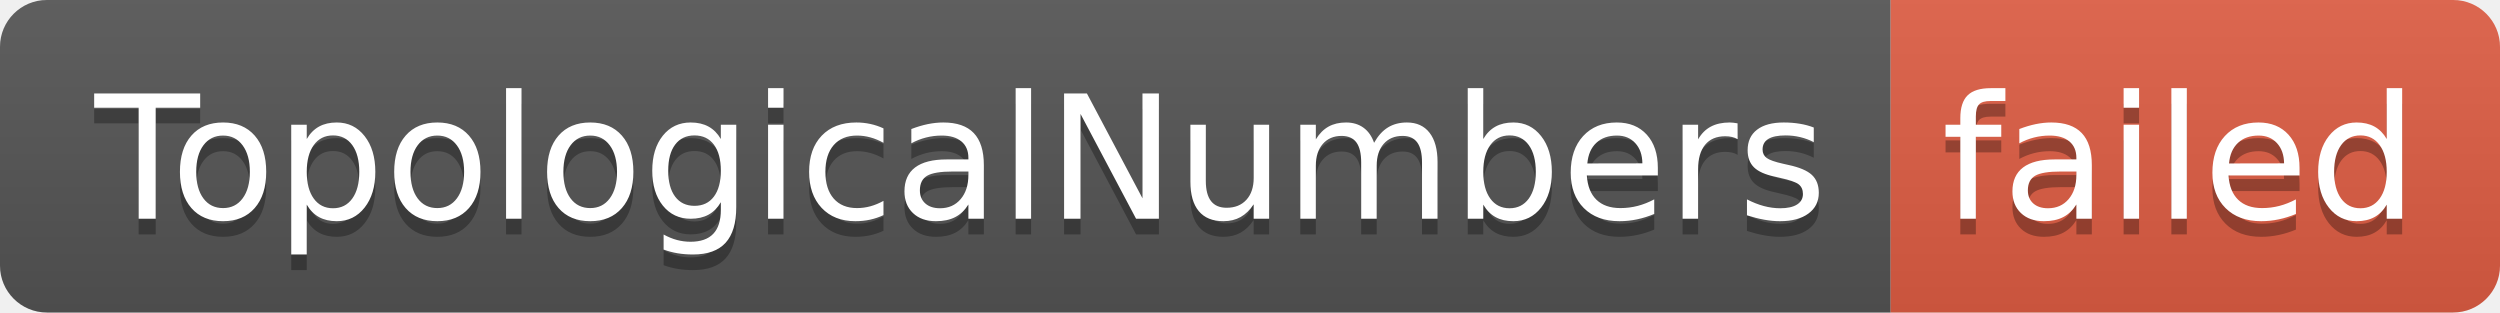
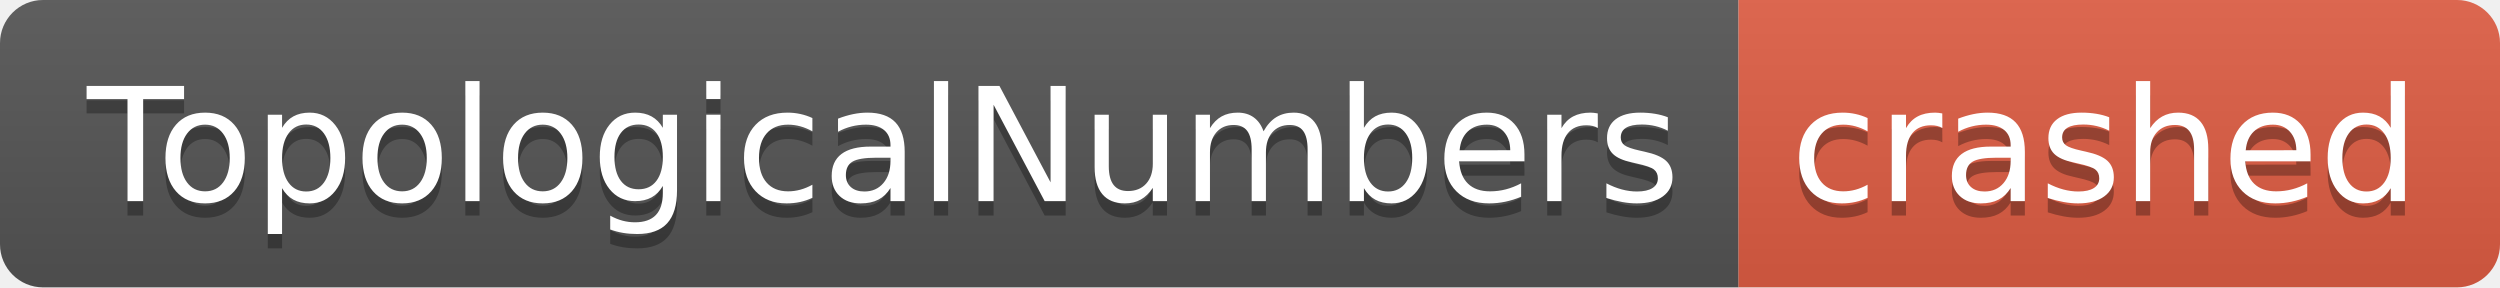
- <svg xmlns="http://www.w3.org/2000/svg" width="160" height="20" role="img" aria-label="TopologicalNumbers: failed">
+ <svg xmlns="http://www.w3.org/2000/svg" width="174" height="20" role="img" aria-label="TopologicalNumbers: crashed">
  <linearGradient id="s" x2="0" y2="100%">
    <stop offset="0" stop-color="#bbb" stop-opacity=".1" />
    <stop offset="1" stop-opacity=".1" />
  </linearGradient>
  <clipPath id="r">
-     <rect width="160" height="20" rx="3" fill="#fff" />
+     <rect width="174" height="20" rx="3" fill="#fff" />
  </clipPath>
  <g clip-path="url(#r)">
    <rect width="121" height="20" fill="#555" />
-     <rect x="121" width="39" height="20" fill="#e05d44" />
-     <rect width="160" height="20" fill="url(#s)" />
+     <rect x="121" width="53" height="20" fill="#e05d44" />
+     <rect width="174" height="20" fill="url(#s)" />
  </g>
  <g fill="#fff" text-anchor="middle" font-family="Verdana,Geneva,DejaVu Sans,sans-serif" text-rendering="geometricPrecision" font-size="110">
    <text aria-hidden="true" x="615" y="150" fill="#010101" fill-opacity=".3" transform="scale(.1)" textLength="1110">TopologicalNumbers</text>
    <text x="615" y="140" transform="scale(.1)" fill="#fff" textLength="1110">TopologicalNumbers</text>
-     <text aria-hidden="true" x="1395" y="150" fill="#010101" fill-opacity=".3" transform="scale(.1)" textLength="290">failed</text>
-     <text x="1395" y="140" transform="scale(.1)" fill="#fff" textLength="290">failed</text>
+     <text aria-hidden="true" x="1465" y="150" fill="#010101" fill-opacity=".3" transform="scale(.1)" textLength="430">crashed</text>
+     <text x="1465" y="140" transform="scale(.1)" fill="#fff" textLength="430">crashed</text>
  </g>
</svg>
